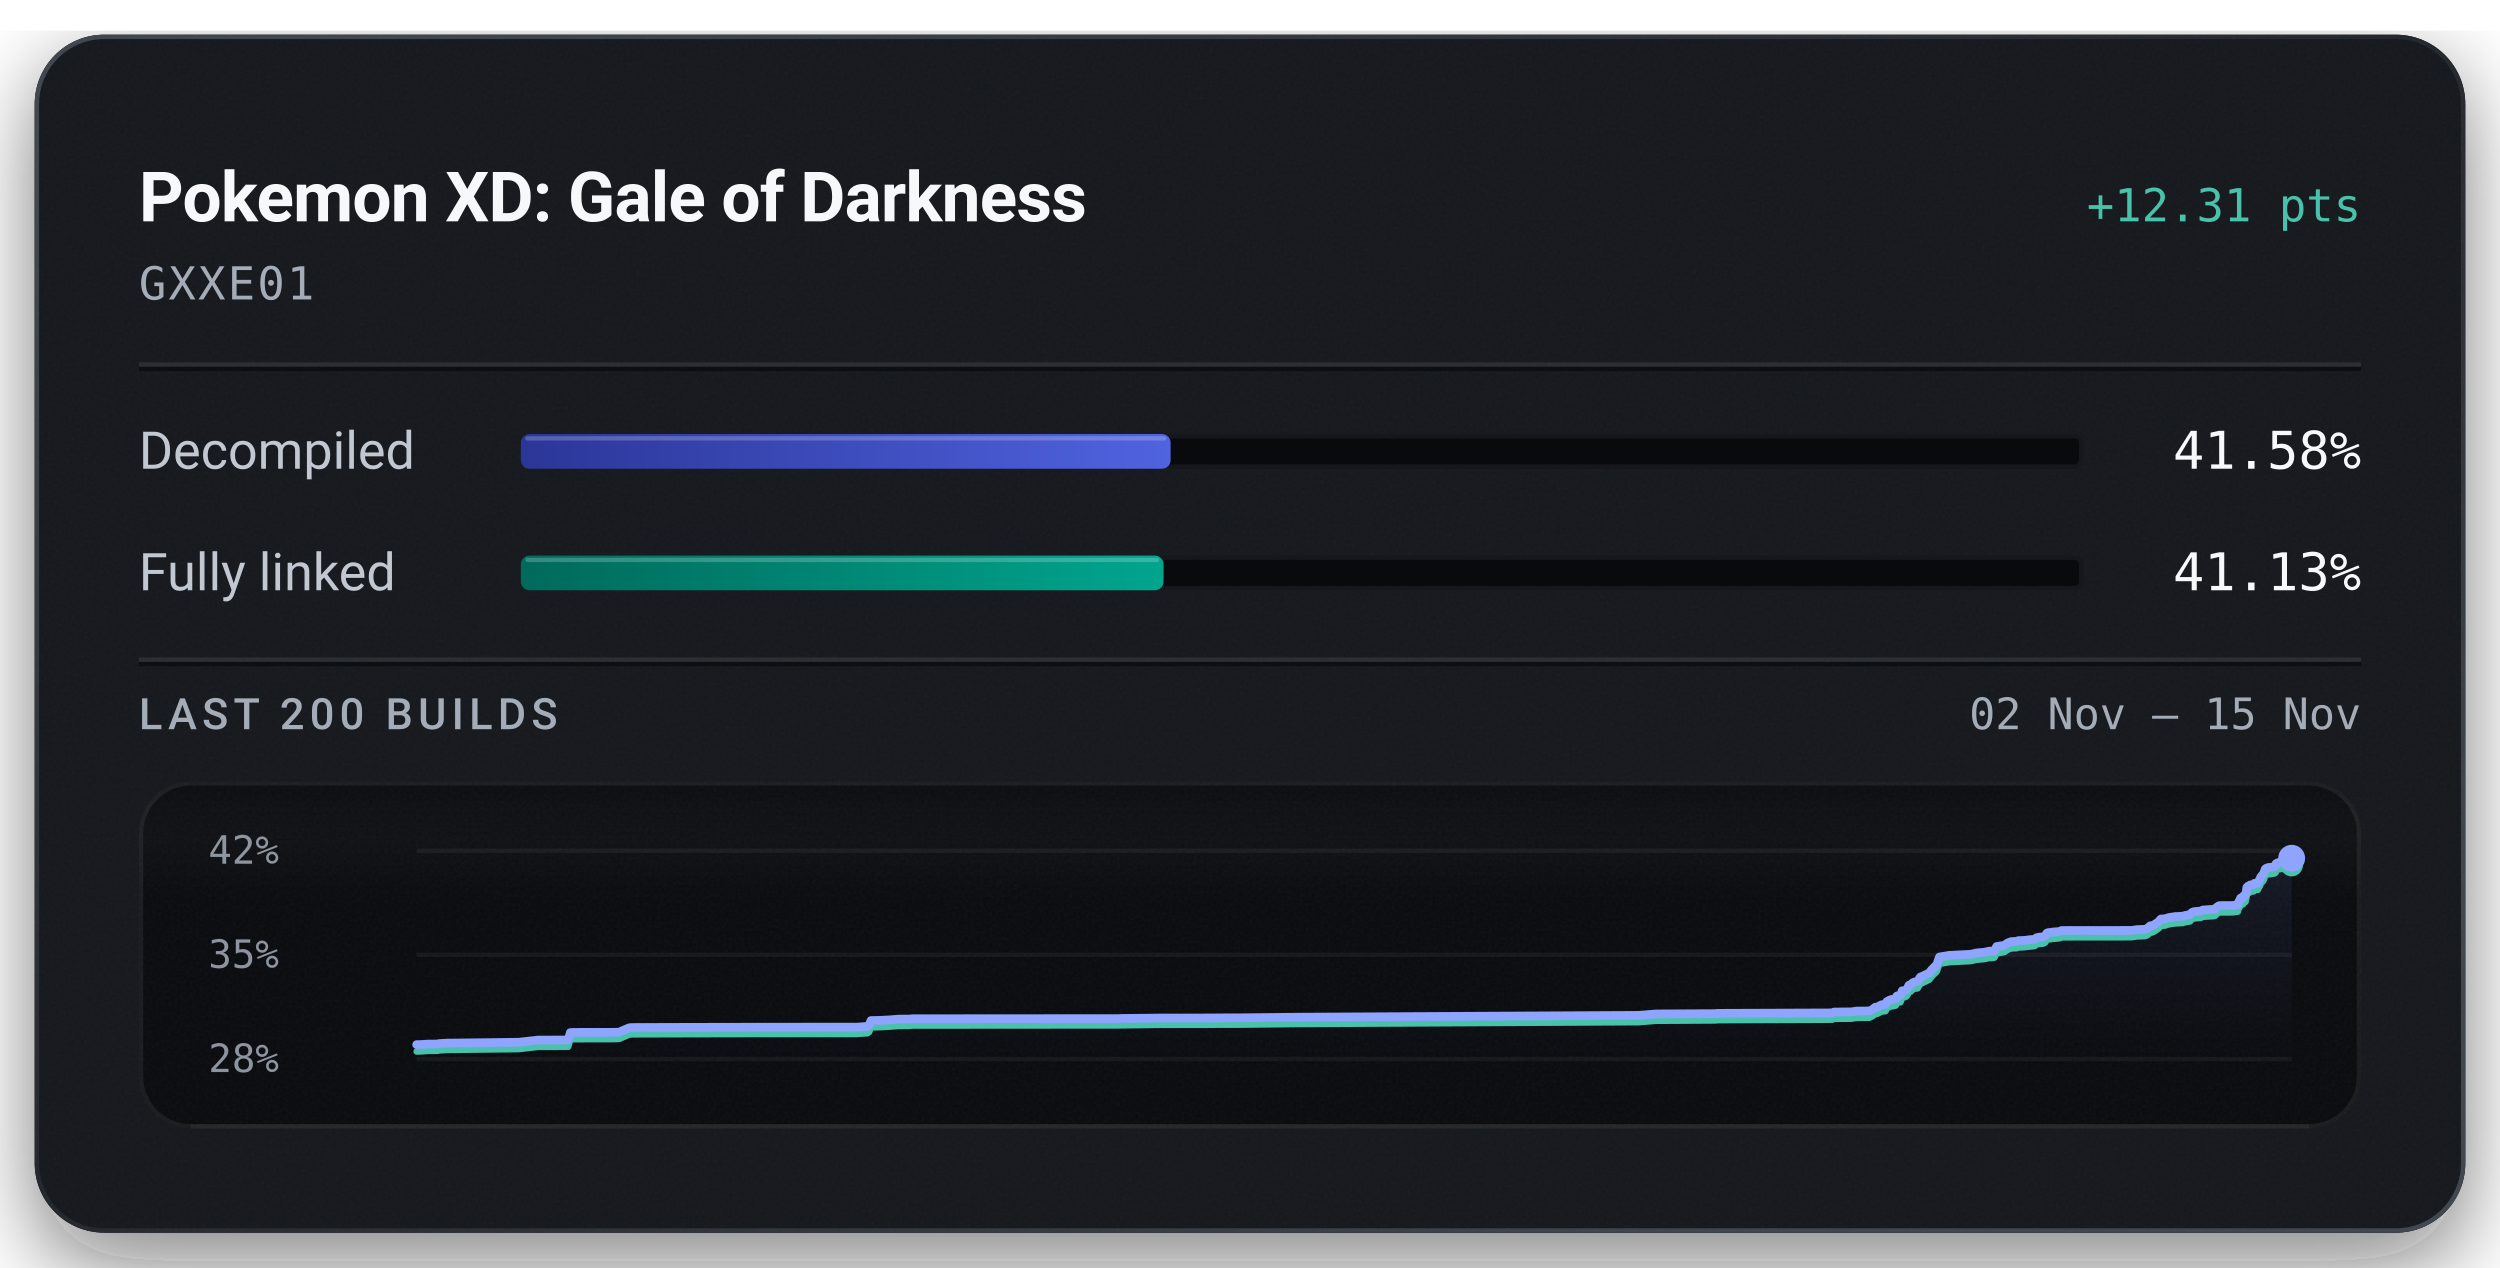
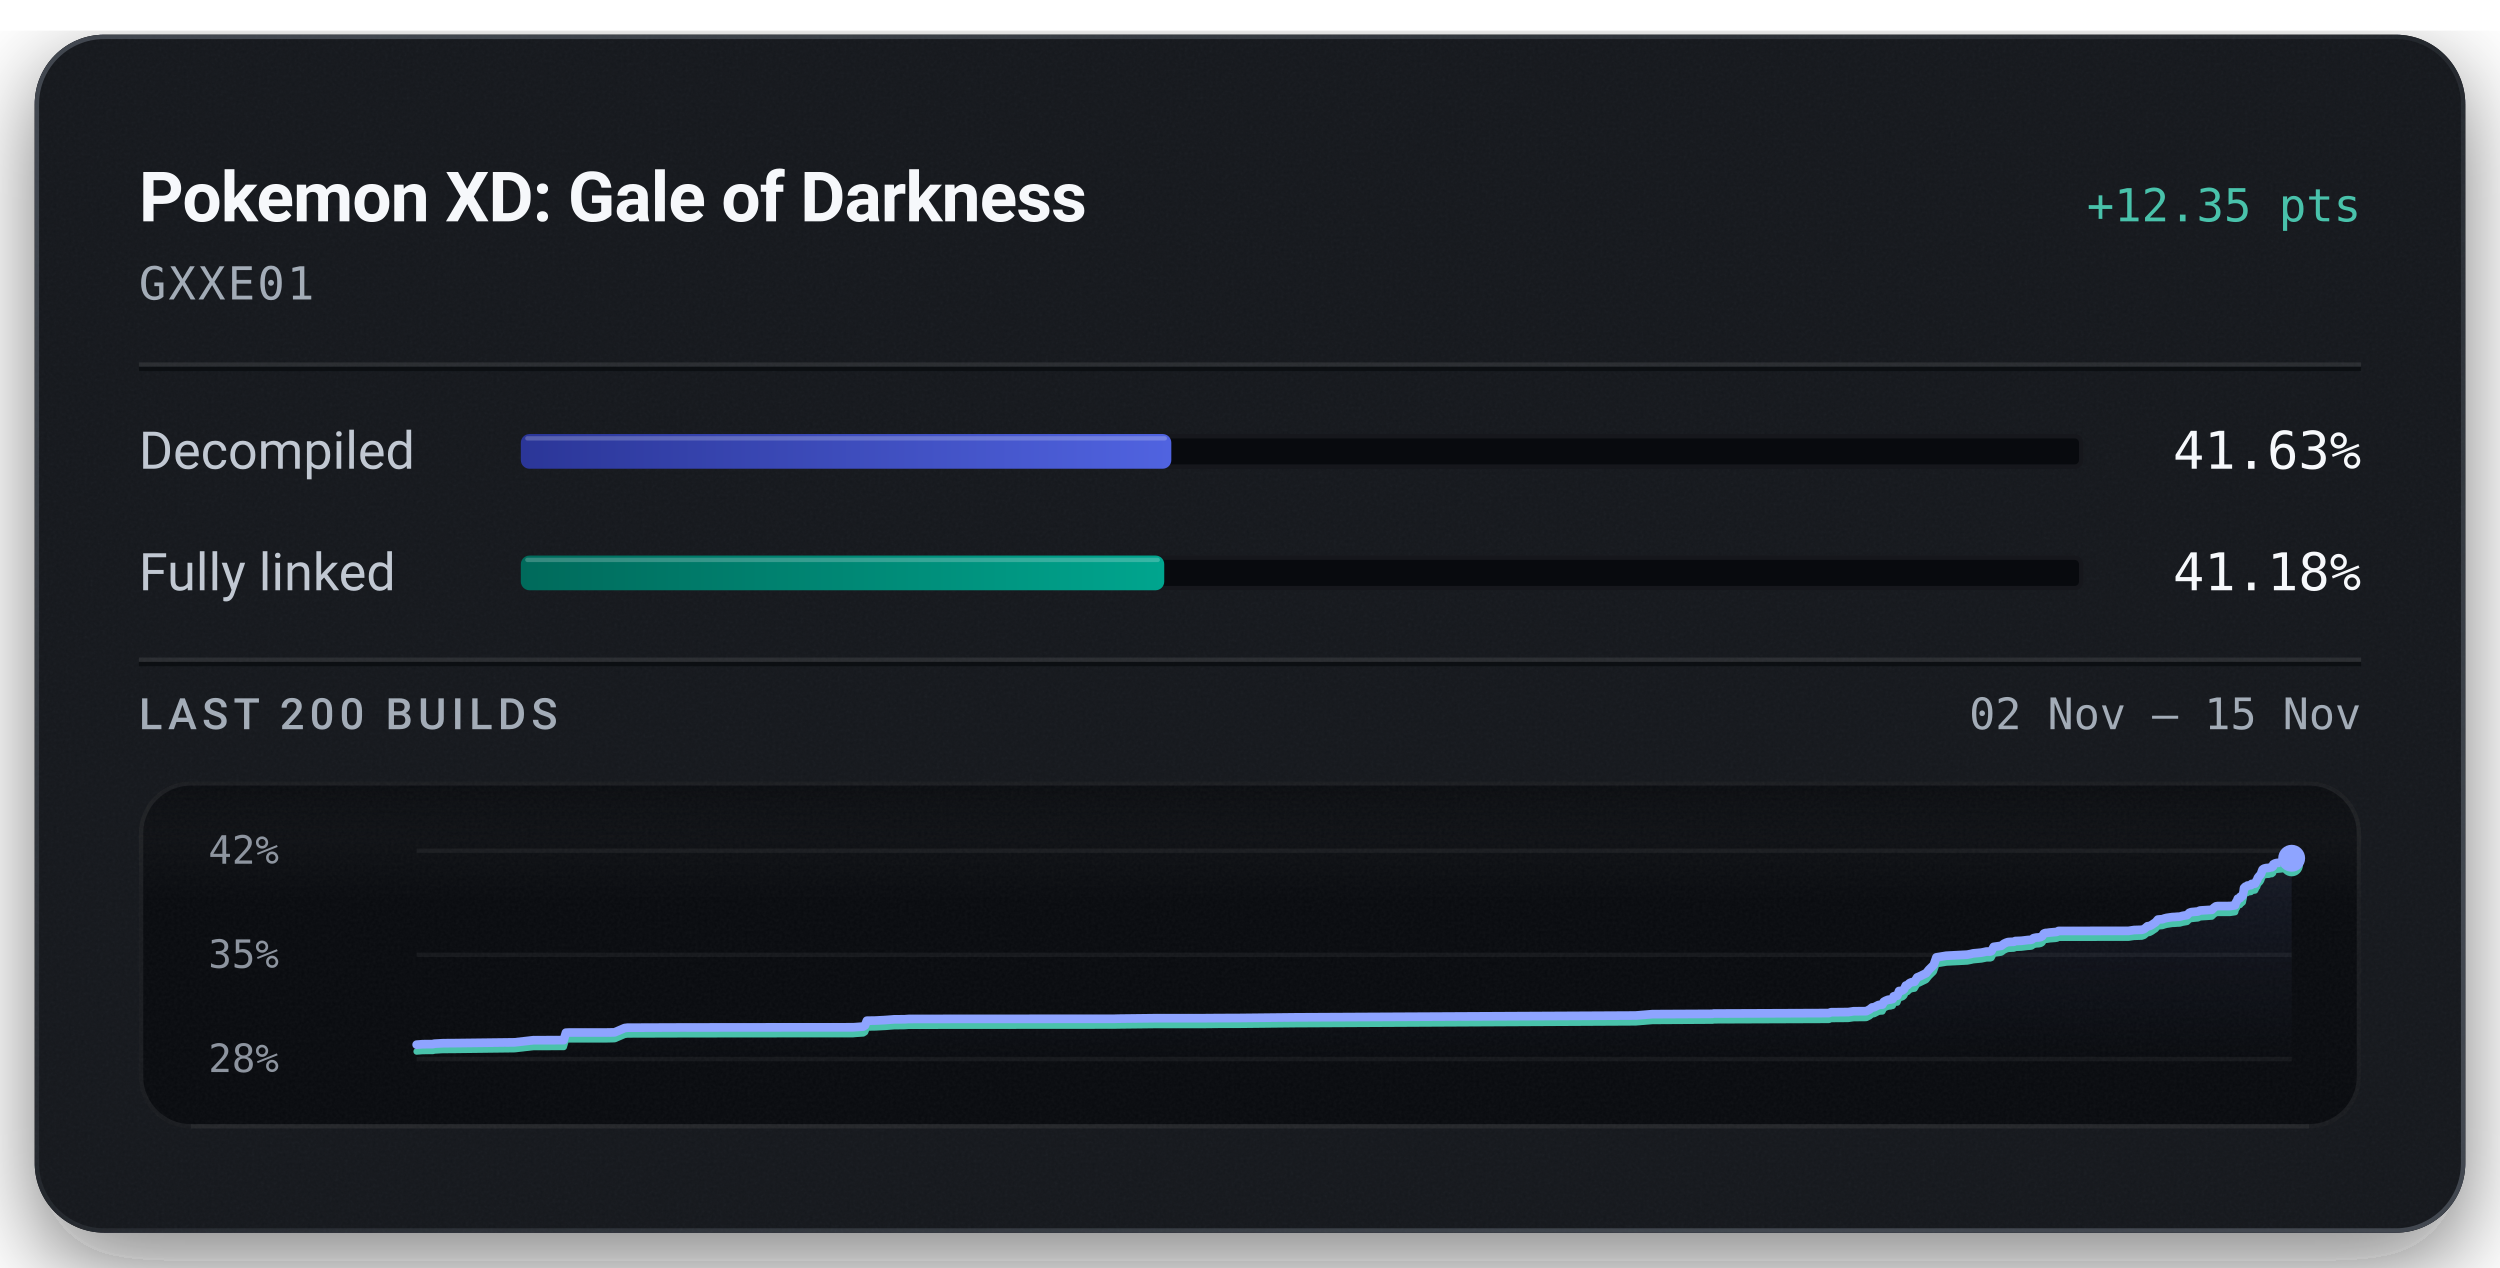
<svg xmlns="http://www.w3.org/2000/svg" width="576" height="292" viewBox="0 0 576 292" role="img" aria-labelledby="title description">
  <defs>
    <linearGradient id="badge-rim" x1="1" y1="1" x2="0" y2="0">
      <stop offset="0.15" stop-color="#6b747f" stop-opacity="0.5" />
      <stop offset="0.51" stop-color="#6b747f" stop-opacity="0.15" />
      <stop offset="0.93" stop-color="#6b747f" stop-opacity="0.5" />
    </linearGradient>
    <linearGradient id="badge-progress" x1="0" y1="0" x2="1" y2="0">
      <stop offset="0" stop-color="#2b3698" />
      <stop offset="1" stop-color="#5063e0" />
    </linearGradient>
    <linearGradient id="badge-linked" x1="0" y1="0" x2="1" y2="0">
      <stop offset="0" stop-color="#006a5b" />
      <stop offset="1" stop-color="#00a58e" />
    </linearGradient>
    <filter id="badge-grain" x="0" y="0" width="100%" height="100%">
      <feTurbulence type="fractalNoise" baseFrequency="1.4" numOctaves="2" stitchTiles="stitch" />
      <feColorMatrix type="saturate" values="0" />
    </filter>
    <filter id="badge-shadow" x="-15%" y="-15%" width="130%" height="150%">
      <feDropShadow dx="0" dy="7" stdDeviation="11" flood-color="#080a0e" flood-opacity="0.55" />
    </filter>
    <clipPath id="badge-card-clip">
      <rect x="8" y="8" width="560" height="276" rx="16" />
    </clipPath>
    <linearGradient id="badge-area" x1="0" y1="0" x2="0" y2="1">
      <stop offset="0" stop-color="#8ea4ff" stop-opacity="0.085" />
      <stop offset="1" stop-color="#8ea4ff" stop-opacity="0" />
    </linearGradient>
    <linearGradient id="badge-well-frost" x1="0" y1="0" x2="0" y2="1">
      <stop offset="0" stop-color="#f6f8fb" stop-opacity="0.045" />
      <stop offset="1" stop-color="#f6f8fb" stop-opacity="0" />
    </linearGradient>
    <linearGradient id="badge-well-shade" x1="0" y1="0" x2="0" y2="1">
      <stop offset="0" stop-color="#080a0e" stop-opacity="0.9" />
      <stop offset="1" stop-color="#080a0e" stop-opacity="0" />
    </linearGradient>
    <clipPath id="badge-well-clip">
      <rect x="32" y="180" width="512" height="80" rx="12" />
    </clipPath>
  </defs>
  <rect x="8" y="8" width="560" height="276" rx="16" fill="#14171c" filter="url(#badge-shadow)" />
  <g clip-path="url(#badge-card-clip)">
    <rect x="8" y="8" width="560" height="276" rx="16" fill="#14171c" />
    <rect x="8" y="8" width="560" height="276" filter="url(#badge-grain)" opacity="0.05" />
  </g>
  <rect x="8.5" y="8.5" width="559" height="275" rx="15.5" fill="none" stroke="url(#badge-rim)" stroke-width="1" />
  <text x="32" y="51" fill="#f6f8fb" font-family="system-ui, -apple-system, 'Segoe UI', Roboto, sans-serif" font-size="16" font-weight="600" text-anchor="start" letter-spacing="-0.2">Pokemon XD: Gale of Darkness</text>
-   <text x="544" y="51" fill="#49c2ab" font-family="ui-monospace, 'SF Mono', 'Cascadia Mono', Menlo, Consolas, monospace" font-size="10.5" font-weight="500" text-anchor="end">+12.31 pts</text>
+   <text x="544" y="51" fill="#49c2ab" font-family="ui-monospace, 'SF Mono', 'Cascadia Mono', Menlo, Consolas, monospace" font-size="10.5" font-weight="500" text-anchor="end">+12.35 pts</text>
  <text x="32" y="69" fill="#a3acb7" font-family="ui-monospace, 'SF Mono', 'Cascadia Mono', Menlo, Consolas, monospace" font-size="10.5" font-weight="400" text-anchor="start" letter-spacing="0.5">GXXE01</text>
  <line x1="32" y1="84" x2="544" y2="84" stroke="#f6f8fb" stroke-opacity="0.09" stroke-width="1" />
  <line x1="32" y1="85" x2="544" y2="85" stroke="#080a0e" stroke-opacity="0.7" stroke-width="1" />
  <text x="32" y="108" fill="#c1c8d2" font-family="system-ui, -apple-system, 'Segoe UI', Roboto, sans-serif" font-size="12" font-weight="400" text-anchor="start">Decompiled</text>
  <rect x="120" y="100" width="360" height="8" rx="2" fill="#080a0e" />
  <rect x="120.5" y="100.5" width="359" height="7" rx="1.5" fill="none" stroke="#f6f8fb" stroke-opacity="0.06" stroke-width="1" />
-   <rect x="120" y="100" width="149.71" height="8" rx="2" fill="url(#badge-progress)" />
-   <rect x="121" y="100.5" width="147.71" height="1" rx="0.5" fill="#f6f8fb" fill-opacity="0.22" />
-   <text x="544" y="108" fill="#f6f8fb" font-family="ui-monospace, 'SF Mono', 'Cascadia Mono', Menlo, Consolas, monospace" font-size="12" font-weight="500" text-anchor="end">41.58%</text>
+   <rect x="120" y="100" width="149.87" height="8" rx="2" fill="url(#badge-progress)" />
+   <rect x="121" y="100.5" width="147.87" height="1" rx="0.5" fill="#f6f8fb" fill-opacity="0.22" />
+   <text x="544" y="108" fill="#f6f8fb" font-family="ui-monospace, 'SF Mono', 'Cascadia Mono', Menlo, Consolas, monospace" font-size="12" font-weight="500" text-anchor="end">41.63%</text>
  <text x="32" y="136" fill="#c1c8d2" font-family="system-ui, -apple-system, 'Segoe UI', Roboto, sans-serif" font-size="12" font-weight="400" text-anchor="start">Fully linked</text>
  <rect x="120" y="128" width="360" height="8" rx="2" fill="#080a0e" />
  <rect x="120.5" y="128.5" width="359" height="7" rx="1.5" fill="none" stroke="#f6f8fb" stroke-opacity="0.06" stroke-width="1" />
-   <rect x="120" y="128" width="148.08" height="8" rx="2" fill="url(#badge-linked)" />
-   <rect x="121" y="128.5" width="146.08" height="1" rx="0.5" fill="#f6f8fb" fill-opacity="0.22" />
-   <text x="544" y="136" fill="#f6f8fb" font-family="ui-monospace, 'SF Mono', 'Cascadia Mono', Menlo, Consolas, monospace" font-size="12" font-weight="500" text-anchor="end">41.13%</text>
+   <rect x="120" y="128" width="148.24" height="8" rx="2" fill="url(#badge-linked)" />
+   <rect x="121" y="128.5" width="146.24" height="1" rx="0.5" fill="#f6f8fb" fill-opacity="0.22" />
+   <text x="544" y="136" fill="#f6f8fb" font-family="ui-monospace, 'SF Mono', 'Cascadia Mono', Menlo, Consolas, monospace" font-size="12" font-weight="500" text-anchor="end">41.18%</text>
  <line x1="32" y1="152" x2="544" y2="152" stroke="#f6f8fb" stroke-opacity="0.09" stroke-width="1" />
  <line x1="32" y1="153" x2="544" y2="153" stroke="#080a0e" stroke-opacity="0.7" stroke-width="1" />
  <text x="32" y="168" fill="#a3acb7" font-family="system-ui, -apple-system, 'Segoe UI', Roboto, sans-serif" font-size="10" font-weight="500" text-anchor="start" letter-spacing="1.2">LAST 200 BUILDS</text>
  <text x="544" y="168" fill="#a3acb7" font-family="ui-monospace, 'SF Mono', 'Cascadia Mono', Menlo, Consolas, monospace" font-size="10" font-weight="400" text-anchor="end">02 Nov – 15 Nov</text>
  <g clip-path="url(#badge-well-clip)">
    <rect x="32" y="180" width="512" height="80" rx="12" fill="#080a0e" />
    <rect x="32" y="180" width="512" height="28" fill="url(#badge-well-frost)" />
    <rect x="32" y="180" width="512" height="14" fill="url(#badge-well-shade)" />
    <rect x="32" y="180" width="512" height="80" filter="url(#badge-grain)" opacity="0.05" />
  </g>
  <rect x="32.5" y="180.5" width="511" height="79" rx="11.5" fill="none" stroke="#f6f8fb" stroke-opacity="0.07" stroke-width="1" />
  <line x1="44" y1="259.5" x2="532" y2="259.5" stroke="#f6f8fb" stroke-opacity="0.05" stroke-width="1" />
  <text x="48" y="199" fill="#a3acb7" font-family="ui-monospace, 'SF Mono', 'Cascadia Mono', Menlo, Consolas, monospace" font-size="9" font-weight="400" text-anchor="start" fill-opacity="0.85">42%</text>
  <text x="48" y="223" fill="#a3acb7" font-family="ui-monospace, 'SF Mono', 'Cascadia Mono', Menlo, Consolas, monospace" font-size="9" font-weight="400" text-anchor="start" fill-opacity="0.85">35%</text>
  <text x="48" y="247" fill="#a3acb7" font-family="ui-monospace, 'SF Mono', 'Cascadia Mono', Menlo, Consolas, monospace" font-size="9" font-weight="400" text-anchor="start" fill-opacity="0.85">28%</text>
  <line x1="96" y1="196.00" x2="528" y2="196.00" stroke="#f6f8fb" stroke-opacity="0.055" stroke-width="1" />
  <line x1="96" y1="220.00" x2="528" y2="220.00" stroke="#f6f8fb" stroke-opacity="0.055" stroke-width="1" />
  <line x1="96" y1="244.00" x2="528" y2="244.00" stroke="#f6f8fb" stroke-opacity="0.055" stroke-width="1" />
-   <path d="M96.00,240.68 L97.05,240.66 L98.46,240.56 L100.83,240.54 L101.08,240.44 L103.08,240.33 L103.29,240.33 L105.32,240.31 L119.57,240.13 L123.96,239.63 L130.90,239.62 L131.41,237.90 L132.13,237.86 L140.85,237.85 L142.47,237.82 L142.67,237.79 L144.92,236.82 L145.58,236.74 L158.85,236.70 L173.61,236.67 L197.53,236.65 L197.88,236.62 L199.83,236.48 L200.25,236.21 L200.68,235.13 L202.51,235.10 L202.80,235.09 L204.89,234.98 L206.95,234.81 L209.38,234.79 L210.24,234.72 L221.71,234.71 L257.68,234.68 L258.45,234.65 L267.45,234.55 L278.27,234.54 L281.87,234.51 L285.77,234.50 L299.34,234.36 L377.61,233.94 L381.48,233.61 L394.71,233.54 L395.32,233.53 L395.59,233.47 L396.45,233.47 L422.14,233.37 L422.55,233.17 L426.57,233.13 L427.77,232.95 L430.73,232.92 L431.49,232.53 L432.07,232.06 L432.51,232.03 L433.52,231.50 L433.97,231.43 L434.42,231.41 L434.74,230.76 L435.15,230.53 L435.78,230.27 L436.27,230.25 L436.56,230.16 L436.79,230.11 L437.01,229.50 L437.27,229.41 L437.86,229.35 L438.26,228.27 L438.71,228.24 L439.10,228.10 L439.44,227.80 L439.81,227.00 L440.24,226.90 L440.55,226.55 L440.79,226.38 L441.17,226.23 L441.83,226.13 L442.43,225.13 L442.89,224.94 L444.50,224.16 L445.13,223.35 L446.24,222.25 L446.85,220.49 L449.14,220.11 L453.96,219.87 L454.73,219.72 L455.31,219.57 L457.22,219.39 L458.07,219.21 L458.35,219.15 L459.22,219.15 L459.53,219.04 L460.04,218.07 L461.77,217.81 L462.08,217.60 L462.43,217.33 L462.96,217.09 L463.36,216.96 L463.97,216.91 L464.72,216.89 L465.02,216.72 L465.31,216.71 L466.39,216.67 L467.87,216.48 L468.51,216.45 L468.83,216.38 L469.22,216.05 L469.88,215.91 L470.36,215.89 L470.85,215.80 L471.21,215.59 L471.58,215.01 L471.92,214.86 L472.32,214.84 L472.97,214.74 L474.28,214.64 L474.65,214.57 L474.98,214.39 L491.09,214.37 L492.33,214.18 L494.14,214.12 L494.70,213.93 L495.43,213.30 L495.93,213.26 L496.47,212.96 L496.94,212.63 L497.29,212.41 L497.85,211.76 L498.39,211.71 L498.88,211.68 L499.35,211.50 L499.87,211.37 L500.36,211.30 L501.18,211.17 L501.70,211.16 L502.29,211.11 L502.86,211.09 L503.50,210.91 L504.00,210.82 L504.56,210.72 L505.06,210.20 L505.51,210.04 L506.01,210.00 L506.50,209.95 L507.03,209.91 L507.53,209.66 L510.26,209.49 L510.76,209.01 L511.20,208.70 L511.57,208.64 L514.46,208.63 L515.61,208.46 L515.71,207.98 L515.83,207.77 L515.94,207.55 L516.04,207.45 L516.23,206.92 L516.76,206.80 L516.84,206.47 L517.09,206.44 L517.37,206.19 L517.48,205.63 L517.56,205.33 L517.66,204.48 L517.83,204.31 L517.94,204.18 L518.03,204.13 L518.34,204.08 L518.46,203.89 L518.72,203.89 L518.83,203.86 L519.27,203.80 L519.32,203.61 L519.41,203.52 L520.02,203.48 L520.21,203.44 L520.59,202.68 L520.68,202.63 L520.83,202.12 L521.07,201.83 L521.15,201.70 L521.35,201.53 L521.58,201.17 L521.74,200.70 L521.92,200.21 L522.23,199.99 L522.77,199.85 L523.38,199.82 L523.74,199.69 L524.06,199.67 L524.32,199.47 L524.40,199.00 L524.75,198.80 L525.15,198.69 L526.40,198.57 L526.63,198.46 L527.01,198.28 L527.22,198.25 L527.61,198.17 L527.77,197.95 L527.87,197.94 L528.00,197.74 L528.00,244.00 L96.00,244.00 Z" fill="url(#badge-area)" />
-   <path d="M96.00,242.26 L97.05,242.24 L98.46,242.13 L100.83,242.11 L101.08,242.02 L103.08,241.90 L103.29,241.90 L105.32,241.88 L119.57,241.71 L123.96,241.20 L130.90,241.19 L131.41,239.47 L132.13,239.43 L140.85,239.42 L142.47,239.39 L142.67,239.37 L144.92,238.39 L145.58,238.31 L158.85,238.27 L173.61,238.24 L197.53,238.23 L197.88,238.19 L199.83,238.06 L200.25,237.78 L200.68,236.70 L202.51,236.67 L202.80,236.66 L204.89,236.55 L206.95,236.39 L209.38,236.36 L210.24,236.29 L221.71,236.28 L257.68,236.25 L258.45,236.23 L267.45,236.12 L278.27,236.11 L281.87,236.08 L285.77,236.08 L299.34,235.93 L377.61,235.51 L381.48,235.19 L394.71,235.11 L395.32,235.11 L395.59,235.04 L396.45,235.04 L422.14,234.94 L422.55,234.74 L426.57,234.71 L427.77,234.52 L430.73,234.49 L431.49,234.10 L432.07,233.63 L432.51,233.60 L433.52,233.07 L433.97,233.01 L434.42,232.98 L434.74,232.33 L435.15,232.10 L435.78,231.84 L436.27,231.82 L436.56,231.73 L436.79,231.68 L437.01,231.07 L437.27,230.98 L437.86,230.93 L438.26,229.84 L438.71,229.81 L439.10,229.67 L439.44,229.37 L439.81,228.57 L440.24,228.47 L440.55,228.12 L440.79,227.95 L441.17,227.80 L441.83,227.71 L442.43,226.70 L442.89,226.51 L444.50,225.73 L445.13,224.93 L446.24,223.83 L446.85,222.06 L449.14,221.68 L453.96,221.44 L454.73,221.29 L455.31,221.14 L457.22,220.97 L458.07,220.78 L458.35,220.72 L459.22,220.72 L459.53,220.61 L460.04,219.64 L461.77,219.38 L462.08,219.17 L462.43,218.90 L462.96,218.66 L463.36,218.53 L463.97,218.49 L464.72,218.46 L465.02,218.29 L465.31,218.28 L466.39,218.24 L467.87,218.06 L468.51,218.02 L468.83,217.95 L469.22,217.62 L469.88,217.49 L470.36,217.46 L470.85,217.38 L471.21,217.17 L471.58,216.58 L471.92,216.43 L472.32,216.41 L472.97,216.32 L474.28,216.21 L474.65,216.15 L474.98,215.96 L491.09,215.94 L492.33,215.75 L494.14,215.69 L494.70,215.51 L495.43,214.88 L495.93,214.83 L496.47,214.53 L496.94,214.20 L497.29,213.98 L497.85,213.33 L498.39,213.29 L498.88,213.25 L499.35,213.07 L499.87,212.94 L500.36,212.87 L501.18,212.75 L501.70,212.73 L502.29,212.68 L502.86,212.66 L503.50,212.48 L504.00,212.39 L504.56,212.30 L505.06,211.78 L505.51,211.61 L506.01,211.57 L506.50,211.52 L507.03,211.48 L507.53,211.24 L510.26,211.06 L510.76,210.59 L511.20,210.28 L511.57,210.22 L514.46,210.21 L515.61,210.04 L515.71,209.55 L515.83,209.35 L515.94,209.12 L516.04,209.03 L516.23,208.50 L516.76,208.37 L516.84,208.04 L517.09,208.02 L517.37,207.76 L517.48,207.20 L517.56,206.90 L517.66,206.05 L517.83,205.88 L517.94,205.75 L518.03,205.70 L518.34,205.66 L518.46,205.47 L518.72,205.46 L518.83,205.43 L519.27,205.37 L519.32,205.19 L519.41,205.10 L520.02,205.05 L520.21,205.02 L520.59,204.25 L520.68,204.20 L520.83,203.69 L521.07,203.40 L521.15,203.27 L521.35,203.11 L521.58,202.74 L521.74,202.27 L521.92,201.79 L522.23,201.56 L522.77,201.42 L523.38,201.39 L523.74,201.26 L524.06,201.25 L524.32,201.05 L524.40,200.58 L524.75,200.37 L525.15,200.26 L526.40,200.14 L526.63,200.04 L527.01,199.85 L527.22,199.83 L527.61,199.75 L527.77,199.52 L527.87,199.51 L528.00,199.32" fill="none" stroke="#49c2ab" stroke-width="1.5" stroke-linejoin="round" stroke-linecap="round" />
-   <path d="M96.00,240.68 L97.05,240.66 L98.46,240.56 L100.83,240.54 L101.08,240.44 L103.08,240.33 L103.29,240.33 L105.32,240.31 L119.57,240.13 L123.96,239.63 L130.90,239.62 L131.41,237.90 L132.13,237.86 L140.85,237.85 L142.47,237.82 L142.67,237.79 L144.92,236.82 L145.58,236.74 L158.85,236.70 L173.61,236.67 L197.53,236.65 L197.88,236.62 L199.83,236.48 L200.25,236.21 L200.68,235.13 L202.51,235.10 L202.80,235.09 L204.89,234.98 L206.95,234.81 L209.38,234.79 L210.24,234.72 L221.71,234.71 L257.68,234.68 L258.45,234.65 L267.45,234.55 L278.27,234.54 L281.87,234.51 L285.77,234.50 L299.34,234.36 L377.61,233.94 L381.48,233.61 L394.71,233.54 L395.32,233.53 L395.59,233.47 L396.45,233.47 L422.14,233.37 L422.55,233.17 L426.57,233.13 L427.77,232.95 L430.73,232.92 L431.49,232.53 L432.07,232.06 L432.51,232.03 L433.52,231.50 L433.97,231.43 L434.42,231.41 L434.74,230.76 L435.15,230.53 L435.78,230.27 L436.27,230.25 L436.56,230.16 L436.79,230.11 L437.01,229.50 L437.27,229.41 L437.86,229.35 L438.26,228.27 L438.71,228.24 L439.10,228.10 L439.44,227.80 L439.81,227.00 L440.24,226.90 L440.55,226.55 L440.79,226.38 L441.17,226.23 L441.83,226.13 L442.43,225.13 L442.89,224.94 L444.50,224.16 L445.13,223.35 L446.24,222.25 L446.85,220.49 L449.14,220.11 L453.96,219.87 L454.73,219.72 L455.31,219.57 L457.22,219.39 L458.07,219.21 L458.35,219.15 L459.22,219.15 L459.53,219.04 L460.04,218.07 L461.77,217.81 L462.08,217.60 L462.43,217.33 L462.96,217.09 L463.36,216.96 L463.97,216.91 L464.72,216.89 L465.02,216.72 L465.31,216.71 L466.39,216.67 L467.87,216.48 L468.51,216.45 L468.83,216.38 L469.22,216.05 L469.88,215.91 L470.36,215.89 L470.85,215.80 L471.21,215.59 L471.58,215.01 L471.92,214.86 L472.32,214.84 L472.97,214.74 L474.28,214.64 L474.65,214.57 L474.98,214.39 L491.09,214.37 L492.33,214.18 L494.14,214.12 L494.70,213.93 L495.43,213.30 L495.93,213.26 L496.47,212.96 L496.94,212.63 L497.29,212.41 L497.85,211.76 L498.39,211.71 L498.88,211.68 L499.35,211.50 L499.87,211.37 L500.36,211.30 L501.18,211.17 L501.70,211.16 L502.29,211.11 L502.86,211.09 L503.50,210.91 L504.00,210.82 L504.56,210.72 L505.06,210.20 L505.51,210.04 L506.01,210.00 L506.50,209.95 L507.03,209.91 L507.53,209.66 L510.26,209.49 L510.76,209.01 L511.20,208.70 L511.57,208.64 L514.46,208.63 L515.61,208.46 L515.71,207.98 L515.83,207.77 L515.94,207.55 L516.04,207.45 L516.23,206.92 L516.76,206.80 L516.84,206.47 L517.09,206.44 L517.37,206.19 L517.48,205.63 L517.56,205.33 L517.66,204.48 L517.83,204.31 L517.94,204.18 L518.03,204.13 L518.34,204.08 L518.46,203.89 L518.72,203.89 L518.83,203.86 L519.27,203.80 L519.32,203.61 L519.41,203.52 L520.02,203.48 L520.21,203.44 L520.59,202.68 L520.68,202.63 L520.83,202.12 L521.07,201.83 L521.15,201.70 L521.35,201.53 L521.58,201.17 L521.74,200.70 L521.92,200.21 L522.23,199.99 L522.77,199.85 L523.38,199.82 L523.74,199.69 L524.06,199.67 L524.32,199.47 L524.40,199.00 L524.75,198.80 L525.15,198.69 L526.40,198.57 L526.63,198.46 L527.01,198.28 L527.22,198.25 L527.61,198.17 L527.77,197.95 L527.87,197.94 L528.00,197.74" fill="none" stroke="#8ea4ff" stroke-width="2" stroke-linejoin="round" stroke-linecap="round" />
-   <circle cx="528.00" cy="199.32" r="2.6" fill="#49c2ab" />
+   <path d="M96.00,240.69 L97.42,240.58 L99.78,240.56 L100.03,240.47 L102.03,240.36 L102.25,240.35 L104.28,240.34 L118.54,240.16 L122.94,239.66 L129.88,239.65 L130.39,237.93 L131.11,237.90 L139.85,237.89 L141.46,237.86 L141.66,237.83 L143.92,236.86 L144.58,236.78 L157.86,236.73 L172.63,236.71 L196.58,236.69 L196.93,236.66 L198.88,236.52 L199.30,236.25 L199.73,235.17 L201.57,235.14 L201.86,235.13 L203.95,235.02 L206.01,234.86 L208.44,234.84 L209.30,234.77 L220.79,234.75 L256.79,234.73 L257.55,234.70 L266.56,234.59 L277.40,234.59 L281.00,234.56 L284.91,234.55 L298.49,234.40 L376.84,233.98 L380.71,233.66 L393.95,233.59 L394.56,233.58 L394.84,233.52 L395.69,233.52 L421.41,233.41 L421.82,233.22 L425.84,233.18 L427.04,233.00 L430.00,232.97 L430.76,232.58 L431.35,232.11 L431.79,232.08 L432.80,231.56 L433.24,231.49 L433.70,231.46 L434.02,230.82 L434.43,230.58 L435.06,230.33 L435.55,230.31 L435.84,230.21 L436.08,230.17 L436.29,229.56 L436.55,229.47 L437.14,229.41 L437.54,228.33 L438.00,228.30 L438.38,228.16 L438.72,227.87 L439.09,227.07 L439.52,226.96 L439.84,226.61 L440.08,226.45 L440.45,226.30 L441.11,226.20 L441.71,225.20 L442.18,225.01 L443.79,224.23 L444.42,223.43 L445.53,222.33 L446.14,220.58 L448.43,220.20 L453.26,219.95 L454.03,219.80 L454.61,219.66 L456.52,219.48 L457.37,219.30 L457.65,219.24 L458.52,219.24 L458.83,219.13 L459.34,218.16 L461.08,217.91 L461.39,217.69 L461.74,217.42 L462.26,217.18 L462.66,217.05 L463.28,217.01 L464.02,216.98 L464.33,216.81 L464.62,216.80 L465.70,216.76 L467.18,216.58 L467.82,216.54 L468.14,216.47 L468.53,216.15 L469.19,216.01 L469.67,215.99 L470.16,215.90 L470.53,215.69 L470.90,215.11 L471.24,214.96 L471.63,214.94 L472.28,214.85 L473.60,214.74 L473.97,214.68 L474.29,214.49 L490.42,214.47 L491.67,214.28 L493.47,214.22 L494.03,214.04 L494.77,213.41 L495.26,213.36 L495.81,213.07 L496.28,212.74 L496.63,212.52 L497.19,211.87 L497.73,211.82 L498.22,211.79 L498.69,211.61 L499.21,211.48 L499.70,211.41 L500.52,211.29 L501.05,211.27 L501.63,211.22 L502.21,211.20 L502.84,211.02 L503.35,210.93 L503.91,210.84 L504.41,210.32 L504.86,210.15 L505.36,210.11 L505.85,210.06 L506.38,210.02 L506.88,209.78 L509.62,209.61 L510.11,209.13 L510.55,208.82 L510.92,208.76 L513.81,208.75 L514.97,208.58 L515.07,208.10 L515.19,207.90 L515.30,207.67 L515.40,207.58 L515.59,207.05 L516.12,206.92 L516.20,206.59 L516.45,206.57 L516.73,206.32 L516.84,205.76 L516.92,205.46 L517.02,204.61 L517.19,204.44 L517.30,204.31 L517.39,204.26 L517.70,204.22 L517.82,204.03 L518.08,204.02 L518.19,203.99 L518.63,203.93 L518.68,203.75 L518.77,203.66 L519.39,203.61 L519.57,203.58 L519.95,202.81 L520.04,202.76 L520.20,202.25 L520.43,201.96 L520.52,201.84 L520.71,201.67 L520.94,201.31 L521.11,200.84 L521.29,200.36 L521.60,200.13 L522.13,200.00 L522.75,199.96 L523.11,199.83 L523.43,199.82 L523.69,199.62 L523.77,199.15 L524.12,198.95 L524.51,198.84 L525.76,198.71 L526.00,198.61 L526.38,198.42 L526.59,198.40 L526.98,198.32 L527.14,198.10 L527.24,198.09 L527.37,197.89 L528.00,197.74 L528.00,244.00 L96.00,244.00 Z" fill="url(#badge-area)" />
+   <path d="M96.00,242.26 L97.42,242.15 L99.78,242.13 L100.03,242.04 L102.03,241.92 L102.25,241.92 L104.28,241.91 L118.54,241.73 L122.94,241.23 L129.88,241.22 L130.39,239.50 L131.11,239.46 L139.85,239.46 L141.46,239.42 L141.66,239.40 L143.92,238.43 L144.58,238.34 L157.86,238.30 L172.63,238.28 L196.58,238.26 L196.93,238.22 L198.88,238.09 L199.30,237.82 L199.73,236.74 L201.57,236.71 L201.86,236.70 L203.95,236.59 L206.01,236.43 L208.44,236.40 L209.30,236.33 L220.79,236.32 L256.79,236.29 L257.55,236.27 L266.56,236.16 L277.40,236.16 L281.00,236.12 L284.91,236.12 L298.49,235.97 L376.84,235.55 L380.71,235.23 L393.95,235.15 L394.56,235.15 L394.84,235.09 L395.69,235.08 L421.41,234.98 L421.82,234.78 L425.84,234.75 L427.04,234.57 L430.00,234.54 L430.76,234.15 L431.35,233.68 L431.79,233.65 L432.80,233.12 L433.24,233.05 L433.70,233.03 L434.02,232.39 L434.43,232.15 L435.06,231.90 L435.55,231.88 L435.84,231.78 L436.08,231.74 L436.29,231.13 L436.55,231.03 L437.14,230.98 L437.54,229.90 L438.00,229.87 L438.38,229.73 L438.72,229.43 L439.09,228.63 L439.52,228.53 L439.84,228.18 L440.08,228.02 L440.45,227.87 L441.11,227.77 L441.71,226.77 L442.18,226.58 L443.79,225.80 L444.42,225.00 L445.53,223.90 L446.14,222.14 L448.43,221.77 L453.26,221.52 L454.03,221.37 L454.61,221.23 L456.52,221.05 L457.37,220.87 L457.65,220.81 L458.52,220.81 L458.83,220.70 L459.34,219.73 L461.08,219.47 L461.39,219.26 L461.74,218.99 L462.26,218.75 L462.66,218.62 L463.28,218.58 L464.02,218.55 L464.33,218.38 L464.62,218.37 L465.70,218.33 L467.18,218.15 L467.82,218.11 L468.14,218.04 L468.53,217.72 L469.19,217.58 L469.67,217.56 L470.16,217.47 L470.53,217.26 L470.90,216.68 L471.24,216.52 L471.63,216.51 L472.28,216.41 L473.60,216.31 L473.97,216.24 L474.29,216.06 L490.42,216.04 L491.67,215.85 L493.47,215.79 L494.03,215.60 L494.77,214.98 L495.26,214.93 L495.81,214.64 L496.28,214.31 L496.63,214.09 L497.19,213.44 L497.73,213.39 L498.22,213.35 L498.69,213.18 L499.21,213.05 L499.70,212.98 L500.52,212.85 L501.05,212.84 L501.63,212.79 L502.21,212.77 L502.84,212.59 L503.35,212.50 L503.91,212.40 L504.41,211.89 L504.86,211.72 L505.36,211.68 L505.85,211.63 L506.38,211.59 L506.88,211.35 L509.62,211.17 L510.11,210.70 L510.55,210.39 L510.92,210.33 L513.81,210.32 L514.97,210.15 L515.07,209.67 L515.19,209.46 L515.30,209.24 L515.40,209.15 L515.59,208.61 L516.12,208.49 L516.20,208.16 L516.45,208.14 L516.73,207.89 L516.84,207.33 L516.92,207.03 L517.02,206.18 L517.19,206.01 L517.30,205.88 L517.39,205.83 L517.70,205.78 L517.82,205.59 L518.08,205.59 L518.19,205.56 L518.63,205.50 L518.68,205.32 L518.77,205.23 L519.39,205.18 L519.57,205.15 L519.95,204.38 L520.04,204.33 L520.20,203.82 L520.43,203.53 L520.52,203.41 L520.71,203.24 L520.94,202.88 L521.11,202.41 L521.29,201.92 L521.60,201.70 L522.13,201.56 L522.75,201.53 L523.11,201.40 L523.43,201.39 L523.69,201.19 L523.77,200.72 L524.12,200.51 L524.51,200.40 L525.76,200.28 L526.00,200.18 L526.38,199.99 L526.59,199.97 L526.98,199.89 L527.14,199.66 L527.24,199.65 L527.37,199.46 L528.00,199.31" fill="none" stroke="#49c2ab" stroke-width="1.5" stroke-linejoin="round" stroke-linecap="round" />
+   <path d="M96.00,240.69 L97.42,240.58 L99.78,240.56 L100.03,240.47 L102.03,240.36 L102.25,240.35 L104.28,240.34 L118.54,240.16 L122.94,239.66 L129.88,239.65 L130.39,237.93 L131.11,237.90 L139.85,237.89 L141.46,237.86 L141.66,237.83 L143.92,236.86 L144.58,236.78 L157.86,236.73 L172.63,236.71 L196.58,236.69 L196.93,236.66 L198.88,236.52 L199.30,236.25 L199.73,235.17 L201.57,235.14 L201.86,235.13 L203.95,235.02 L206.01,234.86 L208.44,234.84 L209.30,234.77 L220.79,234.75 L256.79,234.73 L257.55,234.70 L266.56,234.59 L277.40,234.59 L281.00,234.56 L284.91,234.55 L298.49,234.40 L376.84,233.98 L380.71,233.66 L393.95,233.59 L394.56,233.58 L394.84,233.52 L395.69,233.52 L421.41,233.41 L421.82,233.22 L425.84,233.18 L427.04,233.00 L430.00,232.97 L430.76,232.58 L431.35,232.11 L431.79,232.08 L432.80,231.56 L433.24,231.49 L433.70,231.46 L434.02,230.82 L434.43,230.58 L435.06,230.33 L435.55,230.31 L435.84,230.21 L436.08,230.17 L436.29,229.56 L436.55,229.47 L437.14,229.41 L437.54,228.33 L438.00,228.30 L438.38,228.16 L438.72,227.87 L439.09,227.07 L439.52,226.96 L439.84,226.61 L440.08,226.45 L440.45,226.30 L441.11,226.20 L441.71,225.20 L442.18,225.01 L443.79,224.23 L444.42,223.43 L445.53,222.33 L446.14,220.58 L448.43,220.20 L453.26,219.95 L454.03,219.80 L454.61,219.66 L456.52,219.48 L457.37,219.30 L457.65,219.24 L458.52,219.24 L458.83,219.13 L459.34,218.16 L461.08,217.91 L461.39,217.69 L461.74,217.42 L462.26,217.18 L462.66,217.05 L463.28,217.01 L464.02,216.98 L464.33,216.81 L464.62,216.80 L465.70,216.76 L467.18,216.58 L467.82,216.54 L468.14,216.47 L468.53,216.15 L469.19,216.01 L469.67,215.99 L470.16,215.90 L470.53,215.69 L470.90,215.11 L471.24,214.96 L471.63,214.94 L472.28,214.85 L473.60,214.74 L473.97,214.68 L474.29,214.49 L490.42,214.47 L491.67,214.28 L493.47,214.22 L494.03,214.04 L494.77,213.41 L495.26,213.36 L495.81,213.07 L496.28,212.74 L496.63,212.52 L497.19,211.87 L497.73,211.82 L498.22,211.79 L498.69,211.61 L499.21,211.48 L499.70,211.41 L500.52,211.29 L501.05,211.27 L501.63,211.22 L502.21,211.20 L502.84,211.02 L503.35,210.93 L503.91,210.84 L504.41,210.32 L504.86,210.15 L505.36,210.11 L505.85,210.06 L506.38,210.02 L506.88,209.78 L509.62,209.61 L510.11,209.13 L510.55,208.82 L510.92,208.76 L513.81,208.75 L514.97,208.58 L515.07,208.10 L515.19,207.90 L515.30,207.67 L515.40,207.58 L515.59,207.05 L516.12,206.92 L516.20,206.59 L516.45,206.57 L516.73,206.32 L516.84,205.76 L516.92,205.46 L517.02,204.61 L517.19,204.44 L517.30,204.31 L517.39,204.26 L517.70,204.22 L517.82,204.03 L518.08,204.02 L518.19,203.99 L518.63,203.93 L518.68,203.75 L518.77,203.66 L519.39,203.61 L519.57,203.58 L519.95,202.81 L520.04,202.76 L520.20,202.25 L520.43,201.96 L520.52,201.84 L520.71,201.67 L520.94,201.31 L521.11,200.84 L521.29,200.36 L521.60,200.13 L522.13,200.00 L522.75,199.96 L523.11,199.83 L523.43,199.82 L523.69,199.62 L523.77,199.15 L524.12,198.95 L524.51,198.84 L525.76,198.71 L526.00,198.61 L526.38,198.42 L526.59,198.40 L526.98,198.32 L527.14,198.10 L527.24,198.09 L527.37,197.89 L528.00,197.74" fill="none" stroke="#8ea4ff" stroke-width="2" stroke-linejoin="round" stroke-linecap="round" />
+   <circle cx="528.00" cy="199.31" r="2.6" fill="#49c2ab" />
  <circle cx="528.00" cy="197.74" r="3.1" fill="#8ea4ff" />
</svg>
